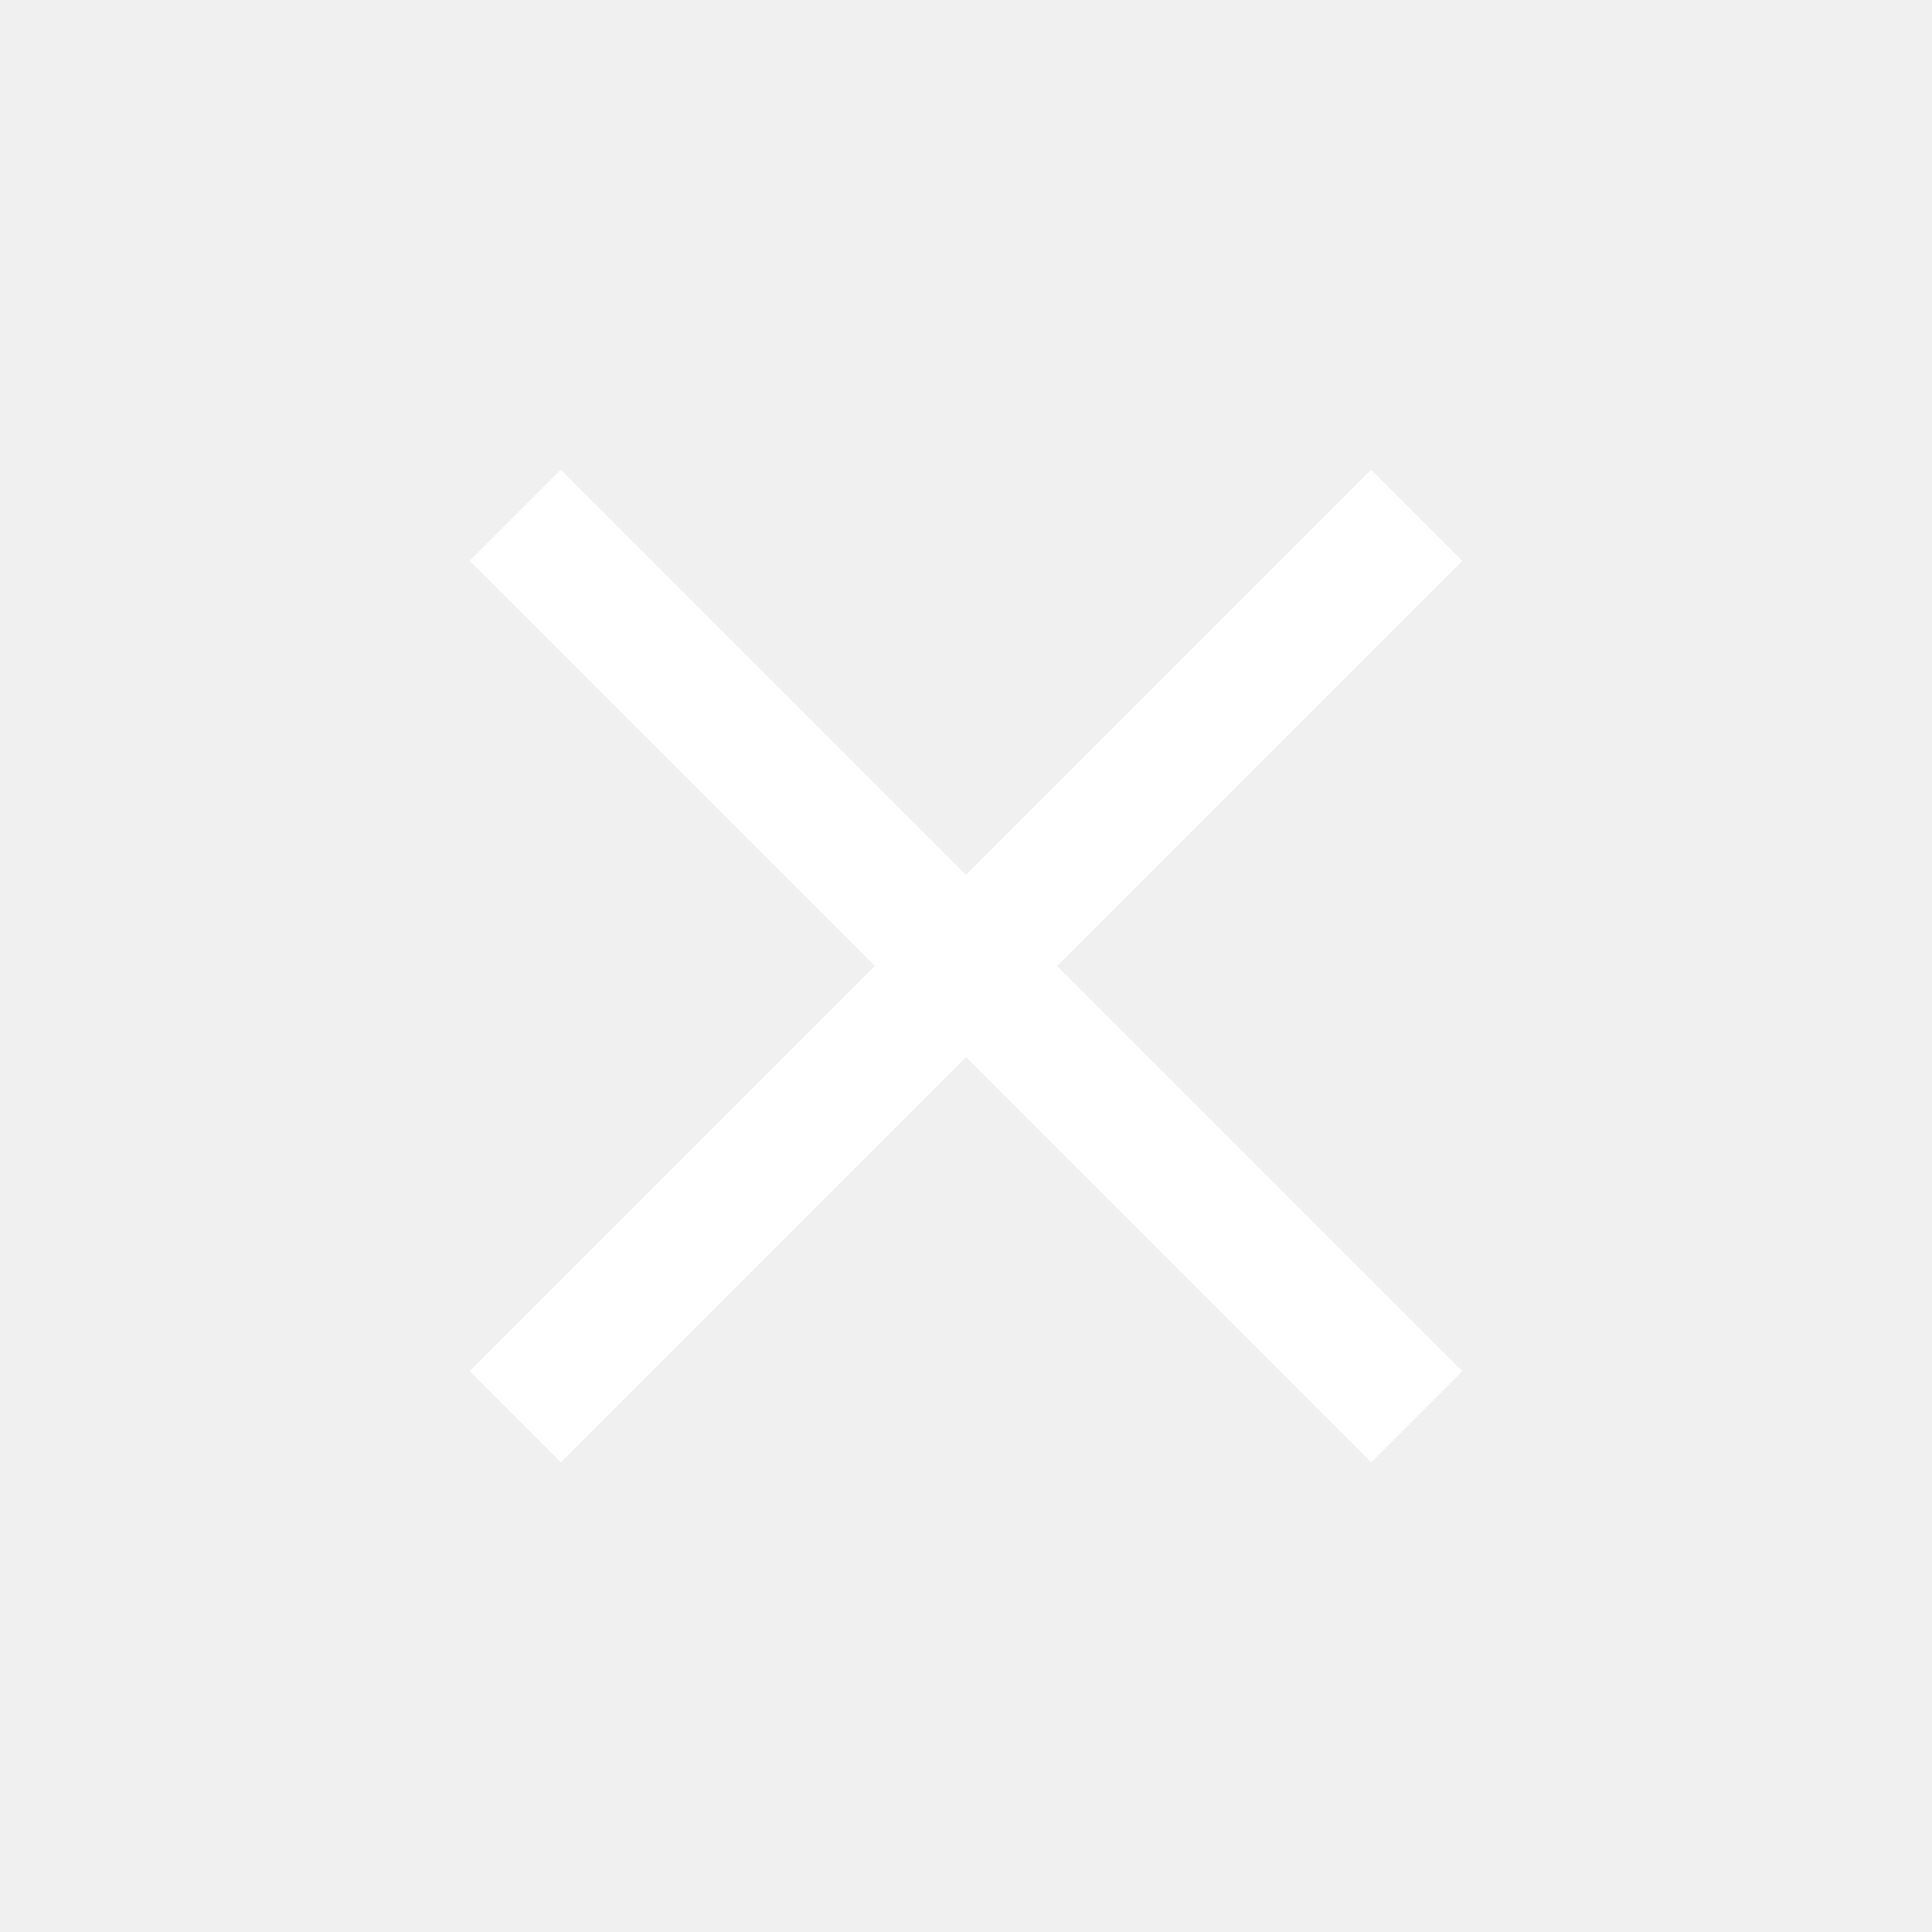
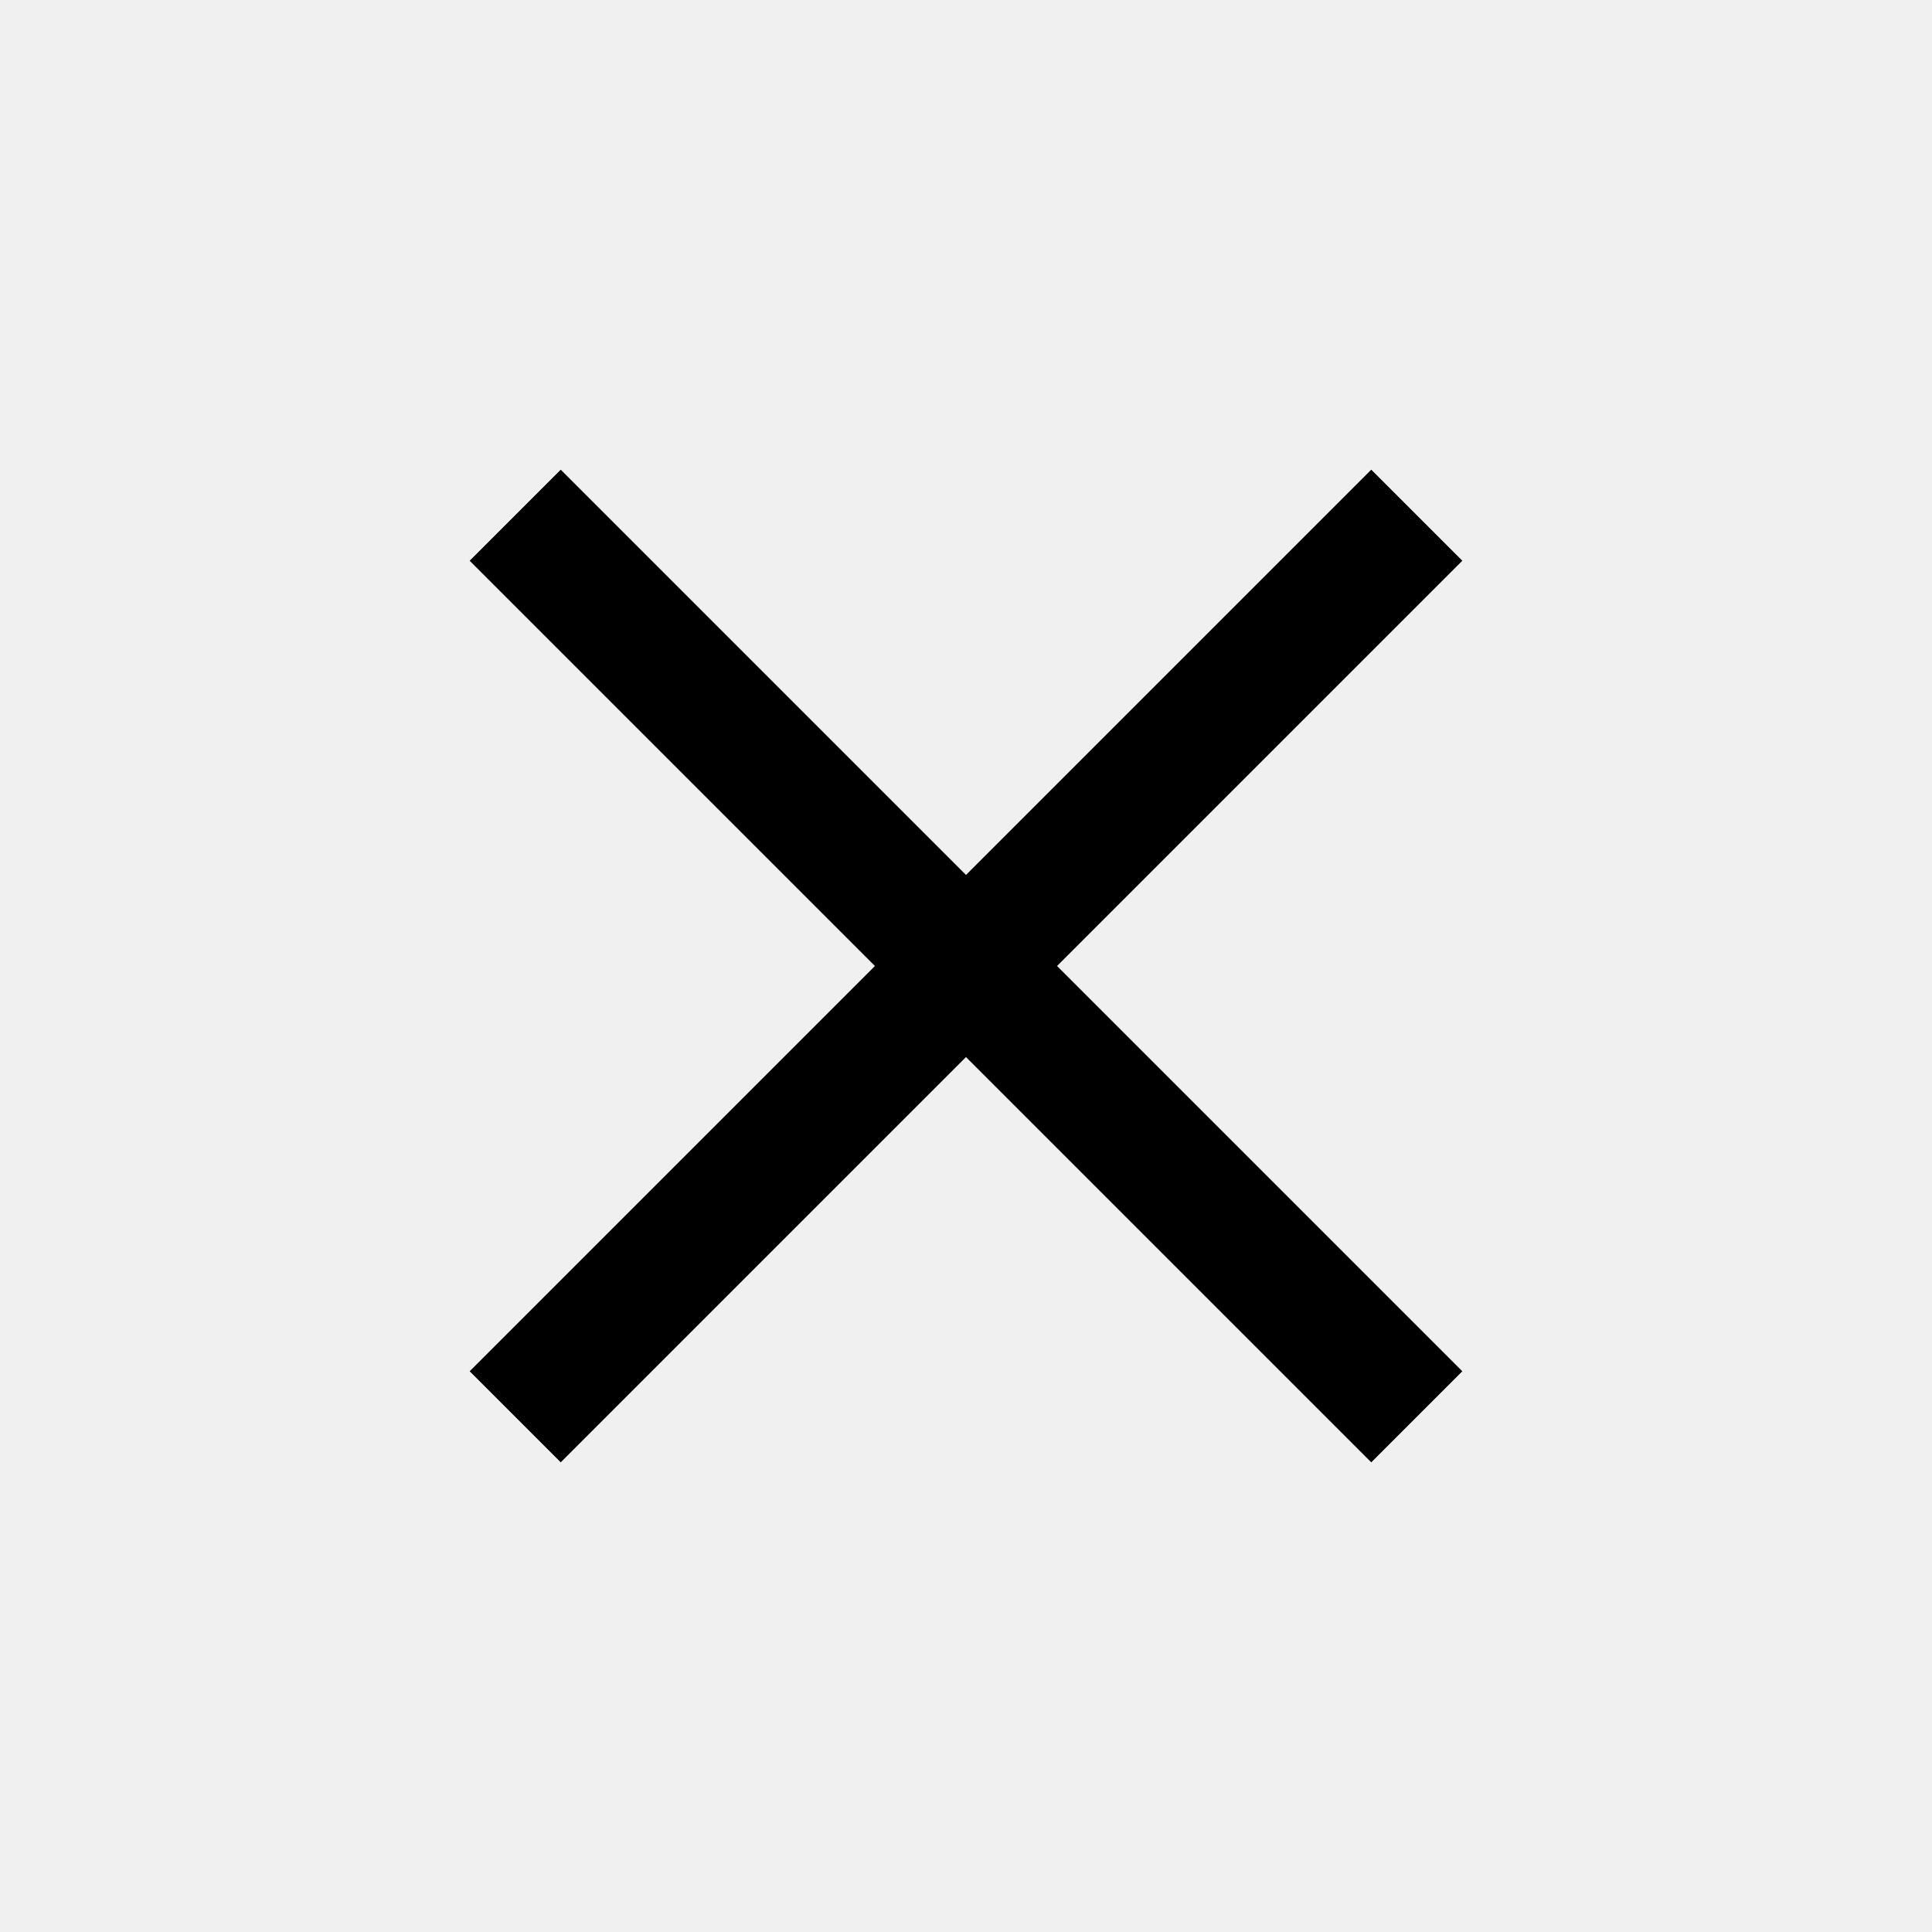
<svg xmlns="http://www.w3.org/2000/svg" width="30" height="30" fill="none">
-   <path fill="#fff" d="m8 8 14 14M8 22 22 8" stroke="#fff" stroke-width="2" />
+   <path fill="#000" d="m8 8 14 14M8 22 22 8" stroke="#000" stroke-width="2" />
</svg>
